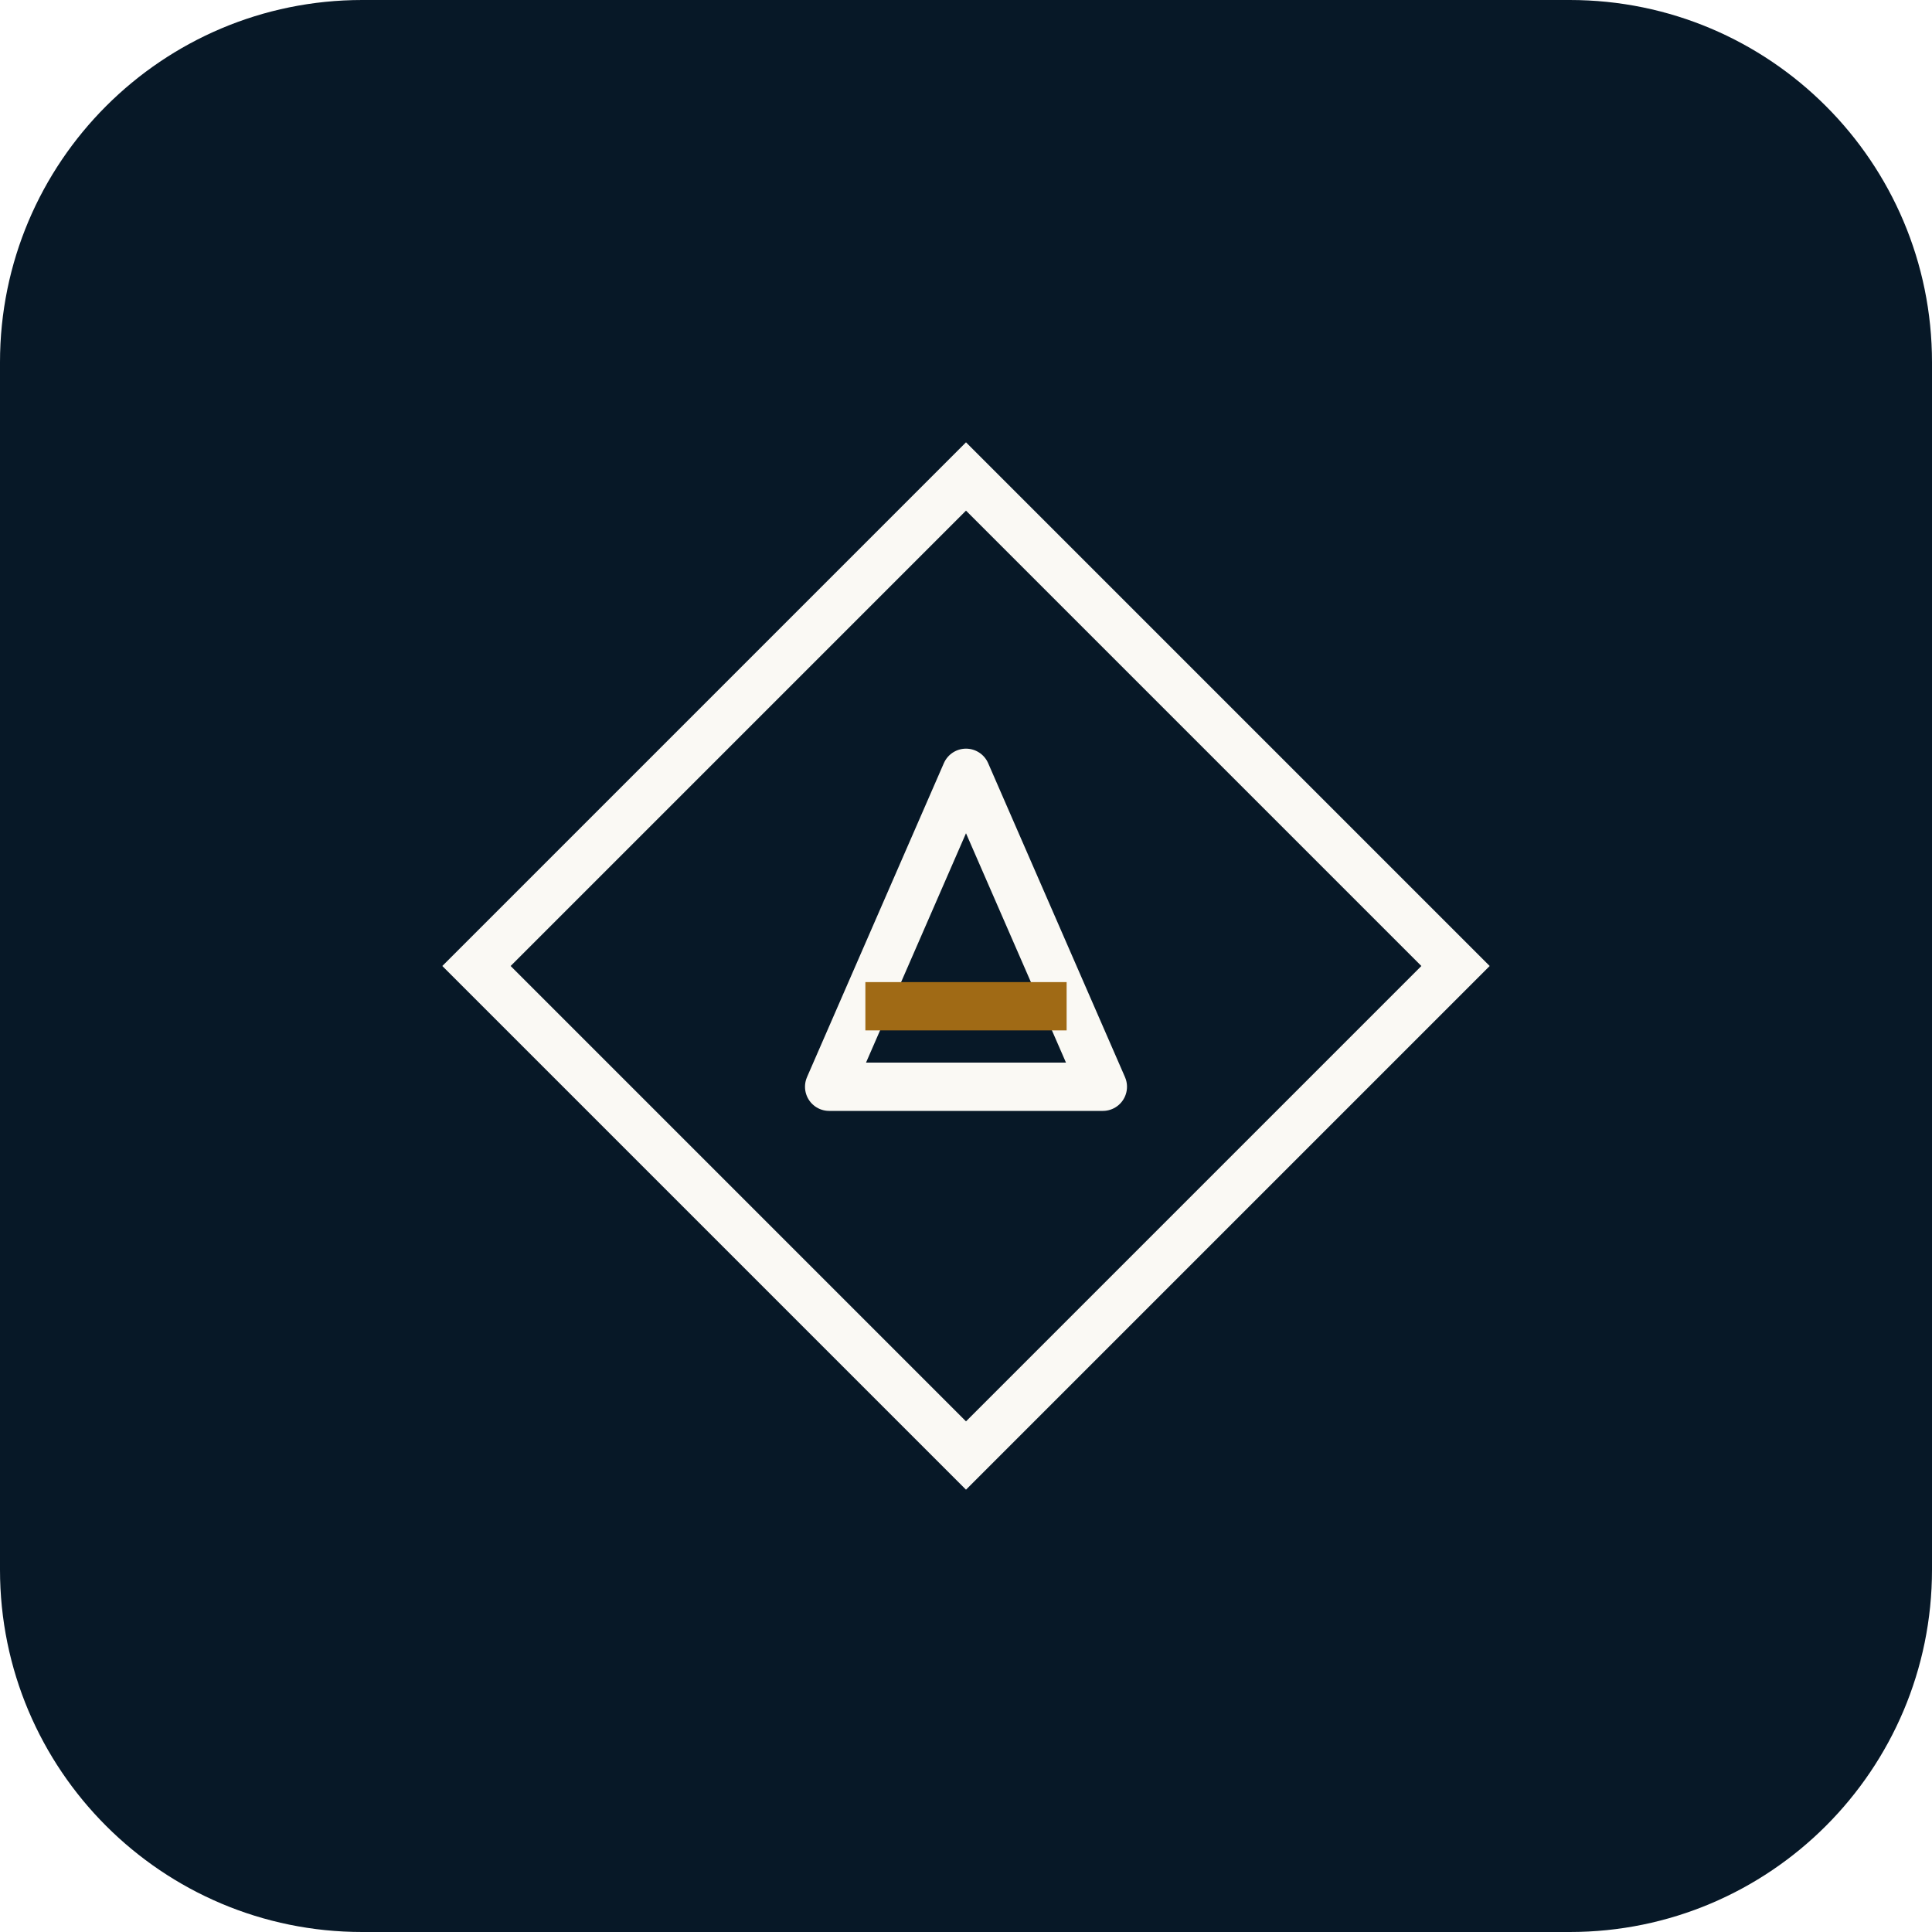
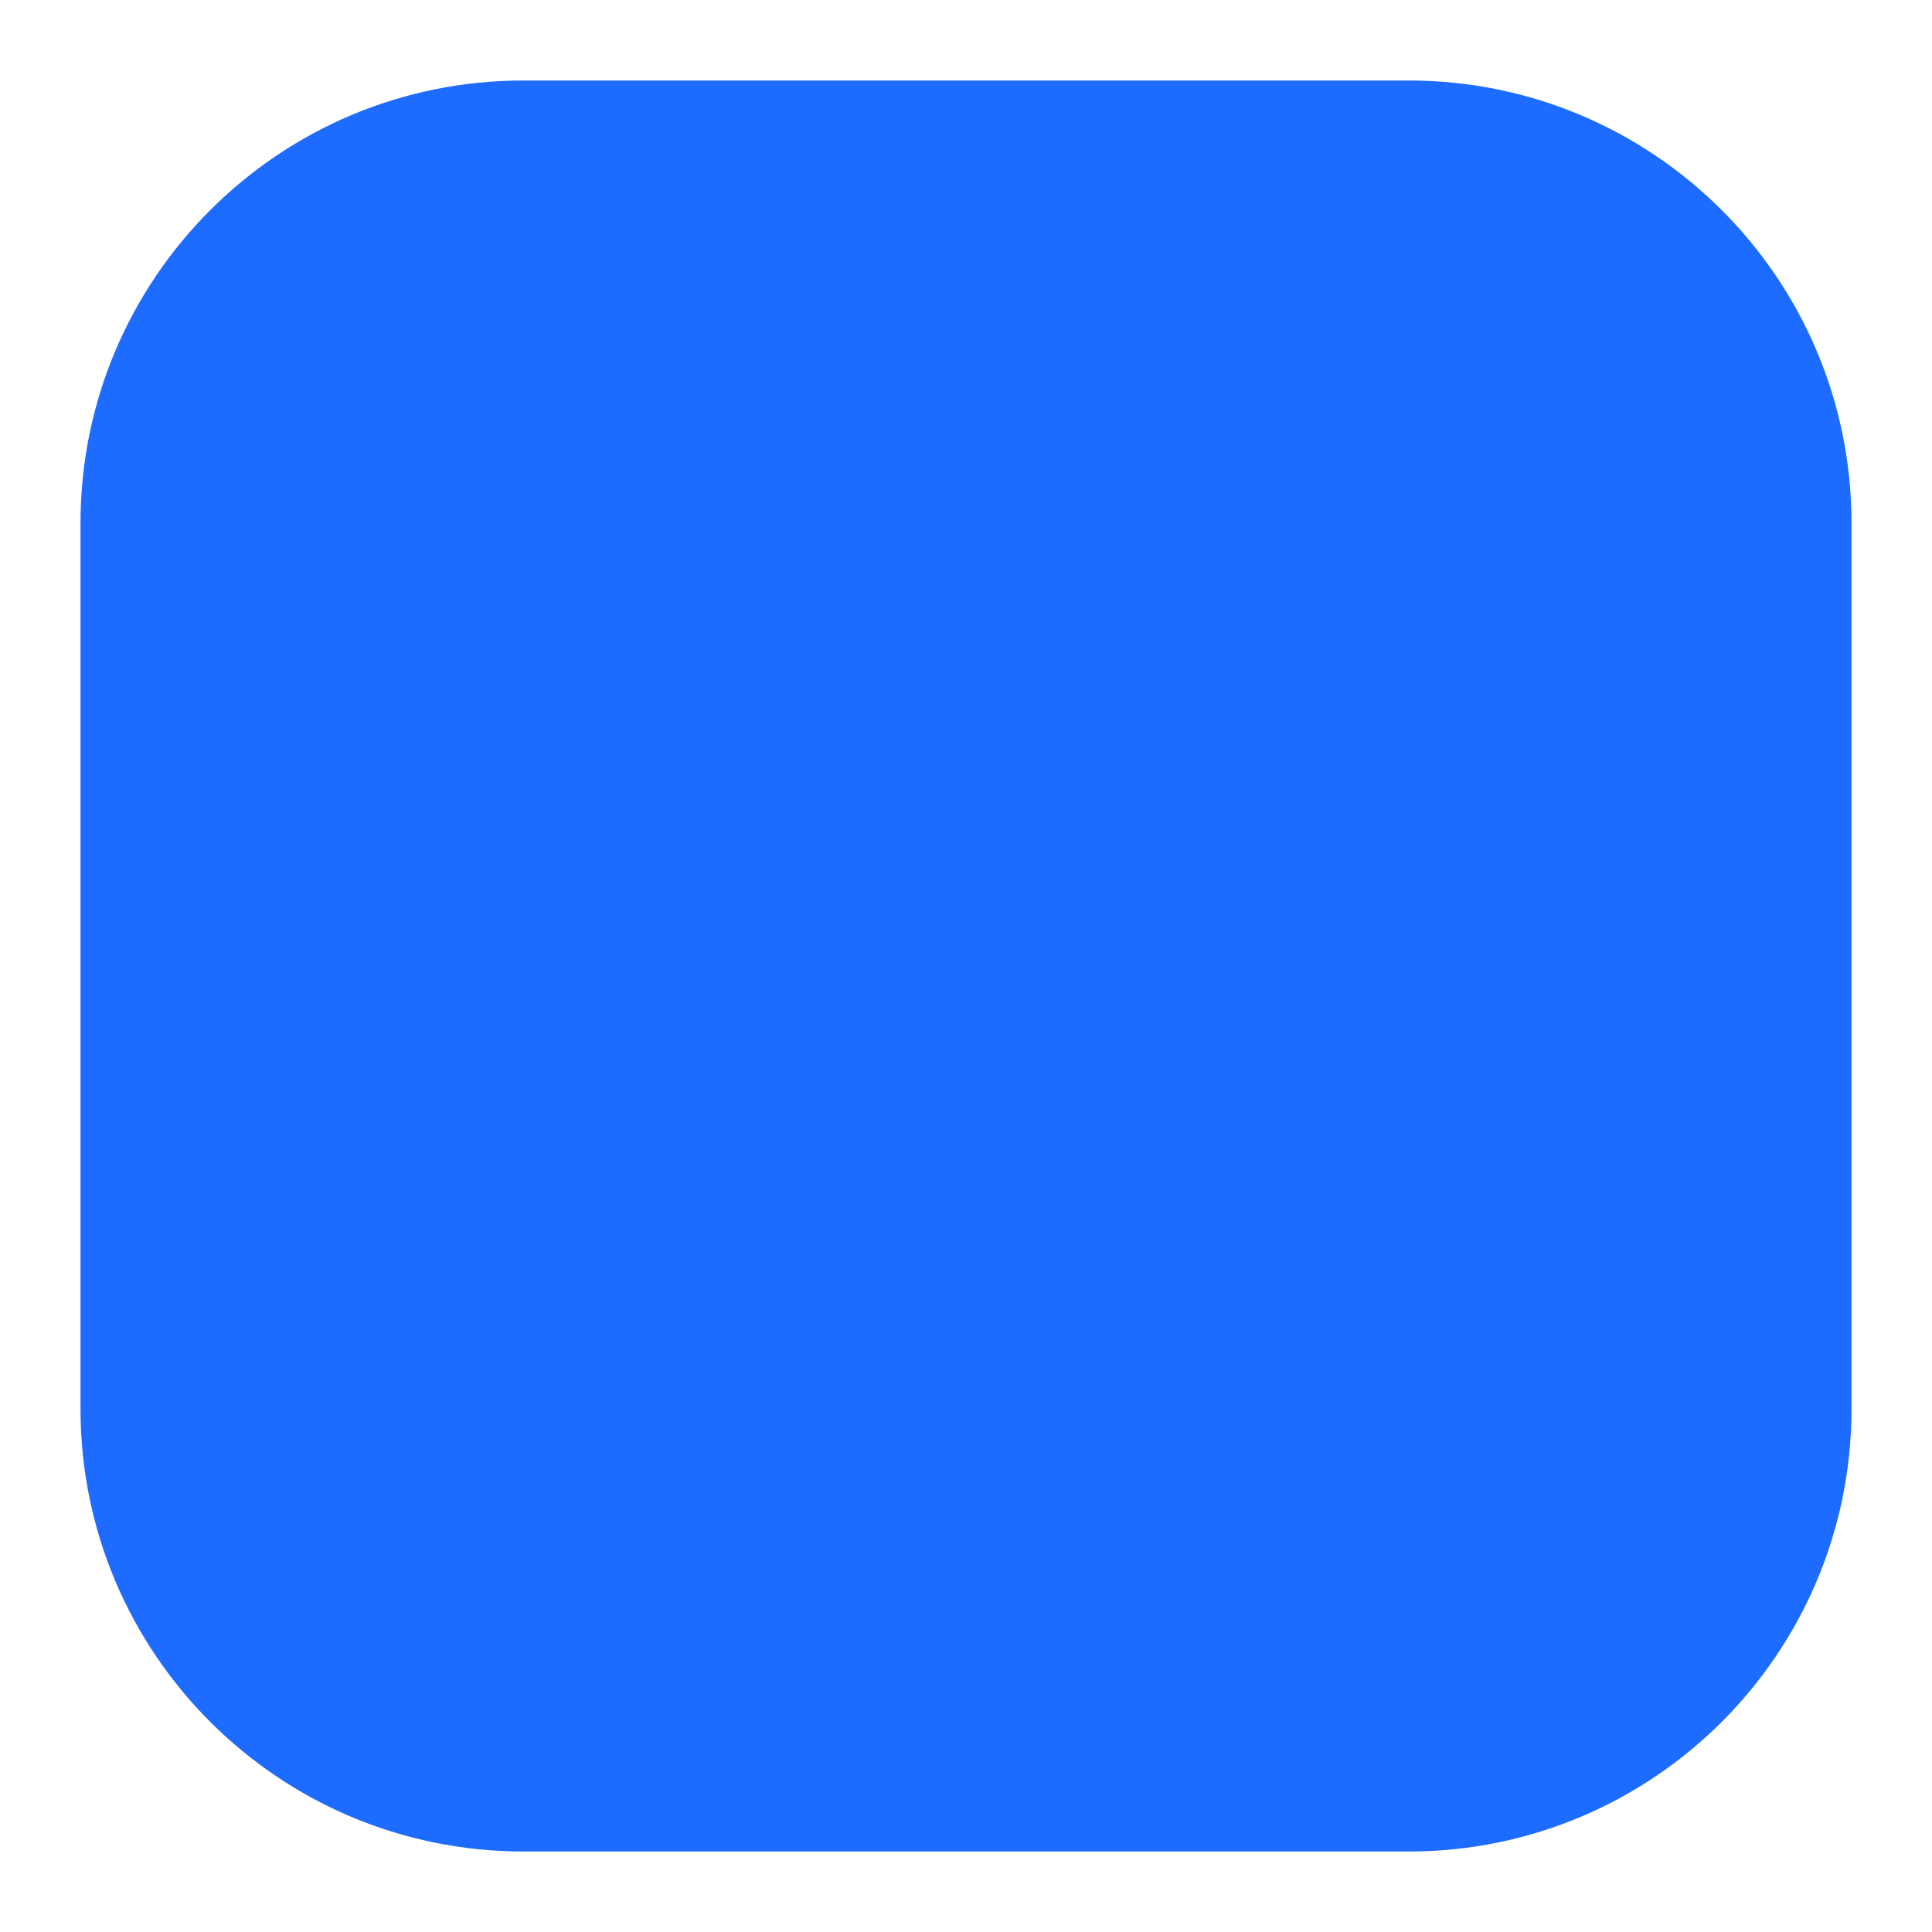
<svg xmlns="http://www.w3.org/2000/svg" viewBox="0 0 48 48" width="48" height="48">
-   <rect width="48" height="48" rx="9" fill="#071827" />
-   <g transform="translate(12,12)" fill="none" stroke="#faf9f4" stroke-width="1.2">
-     <rect x="3.4" y="3.4" width="17.2" height="17.2" transform="rotate(45 12 12)" />
-     <path d="M12 7.2 L15.4 15 H8.6 Z" stroke-linejoin="round" />
-     <line x1="9.5" y1="13" x2="14.5" y2="13" stroke="#a06a15" />
-   </g>
+   <rect x="2" y="2" width="44" height="44" rx="11" fill="#1d6bff" />
</svg>
